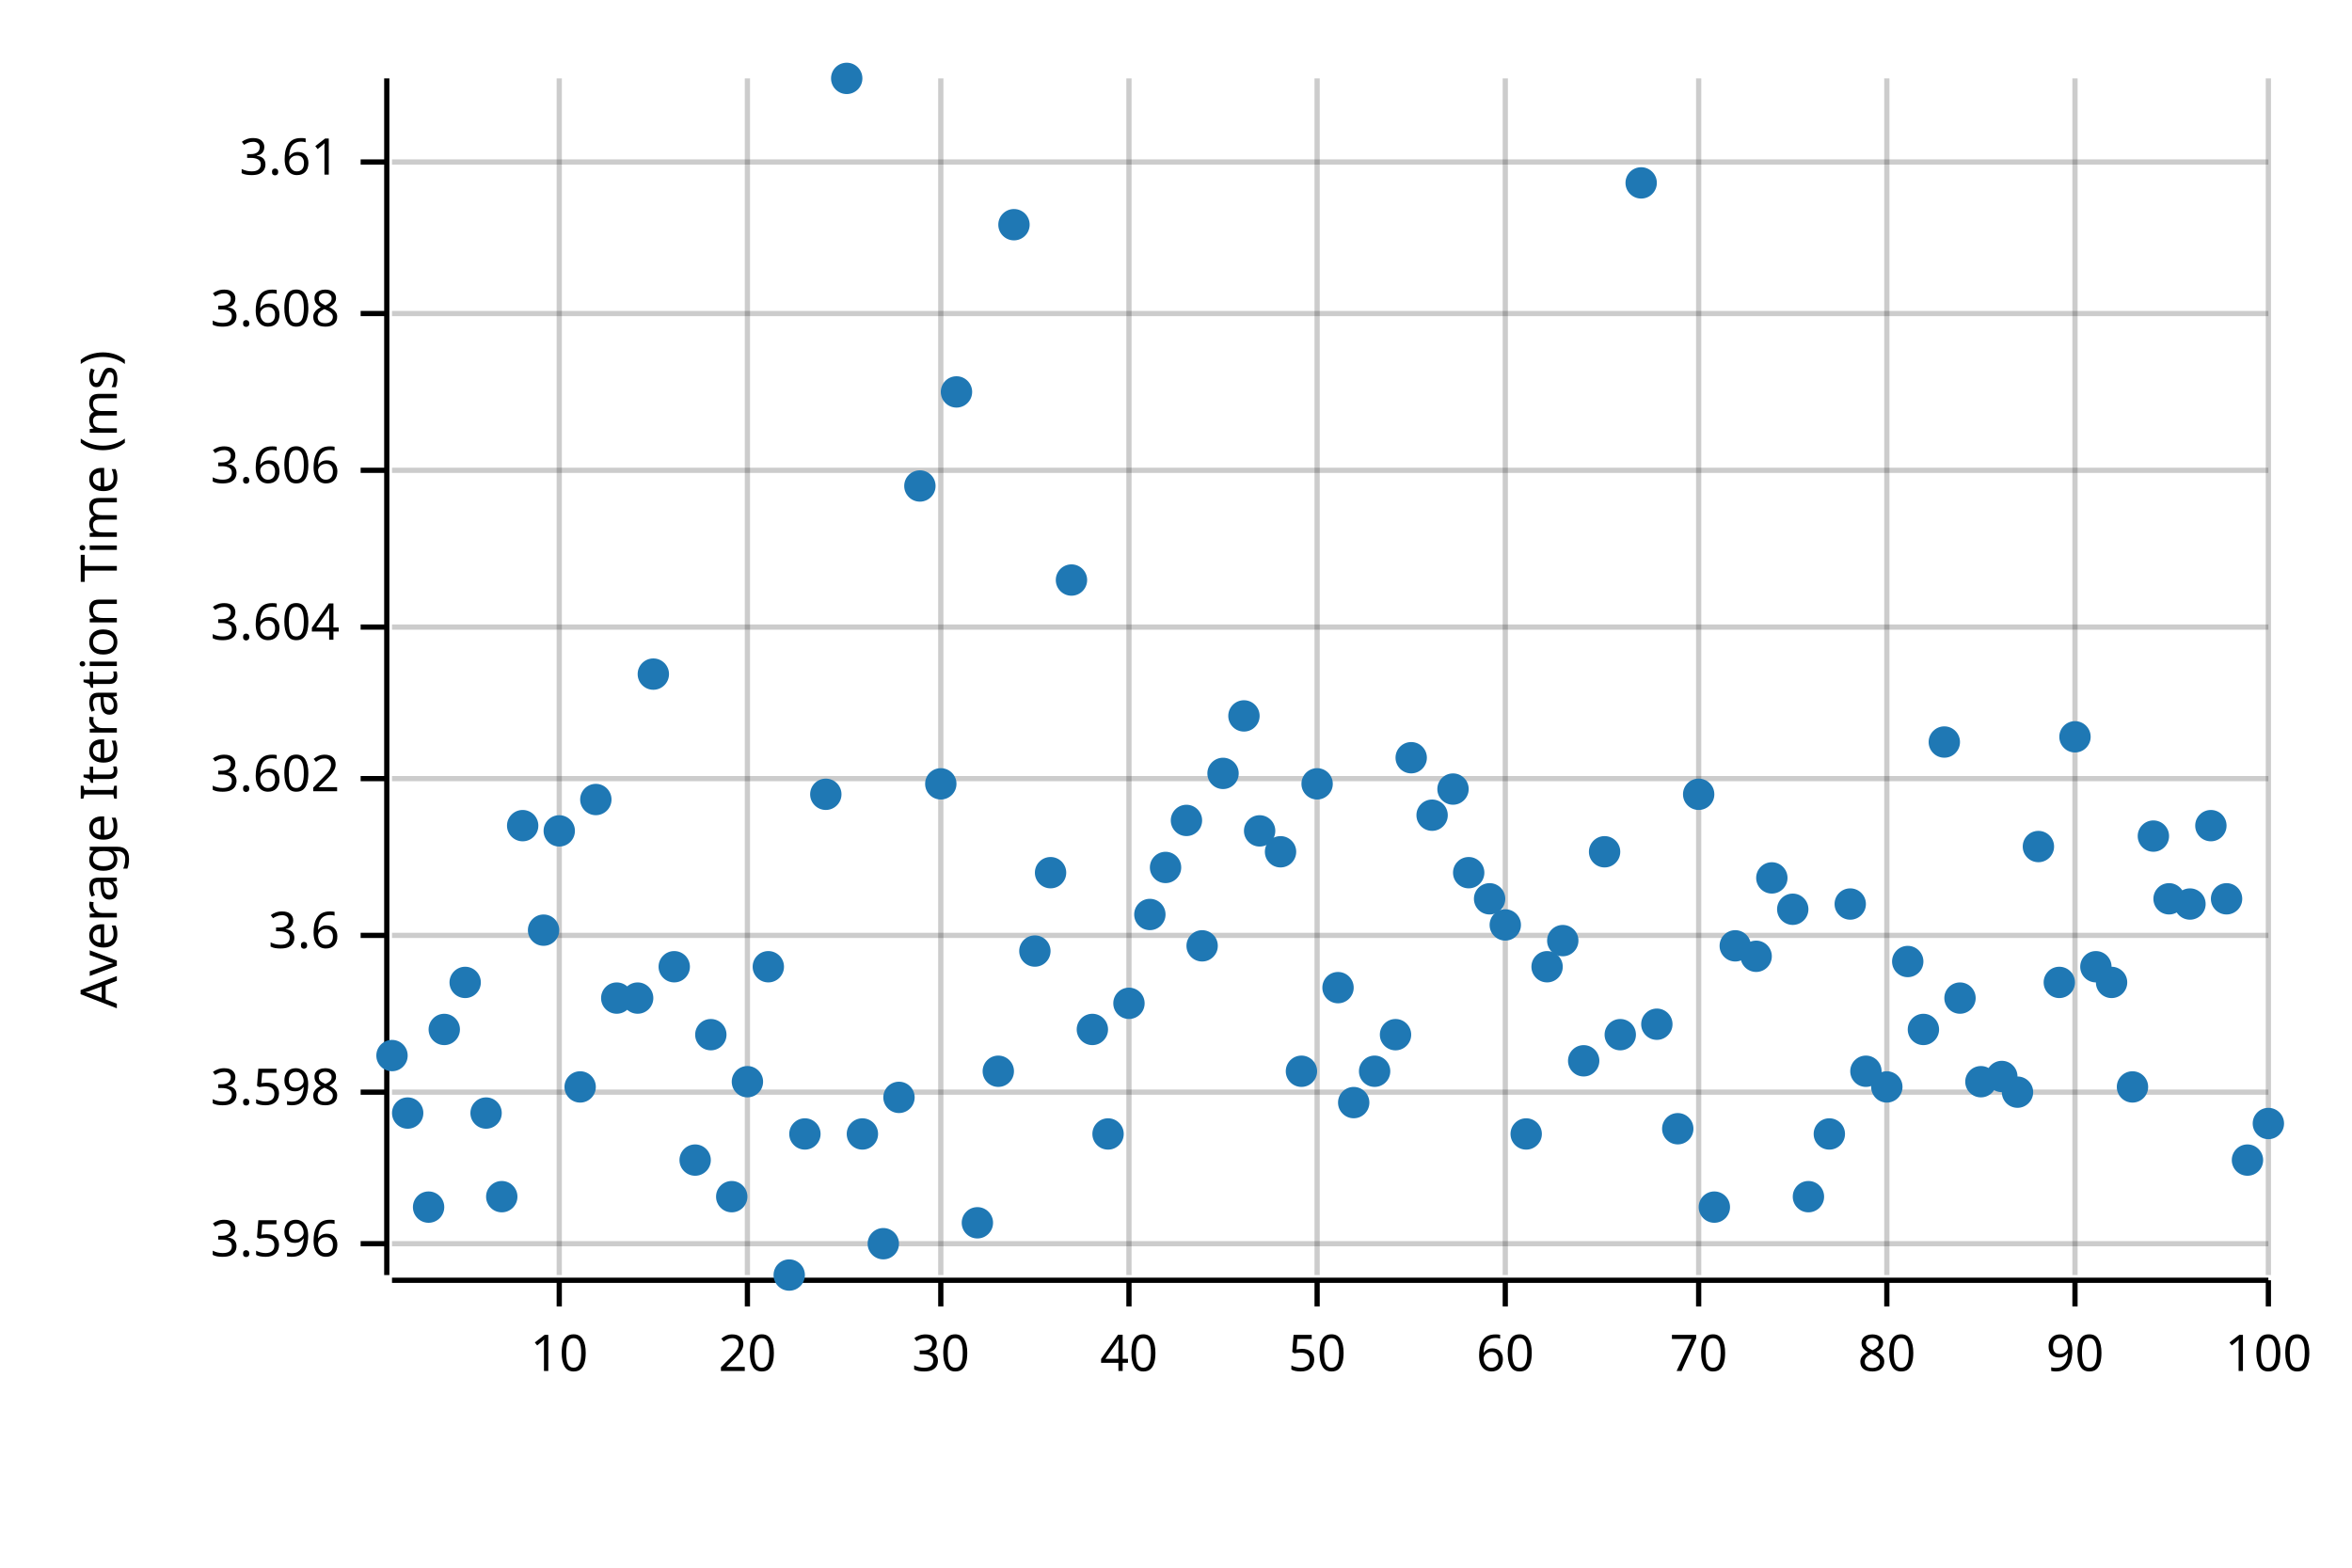
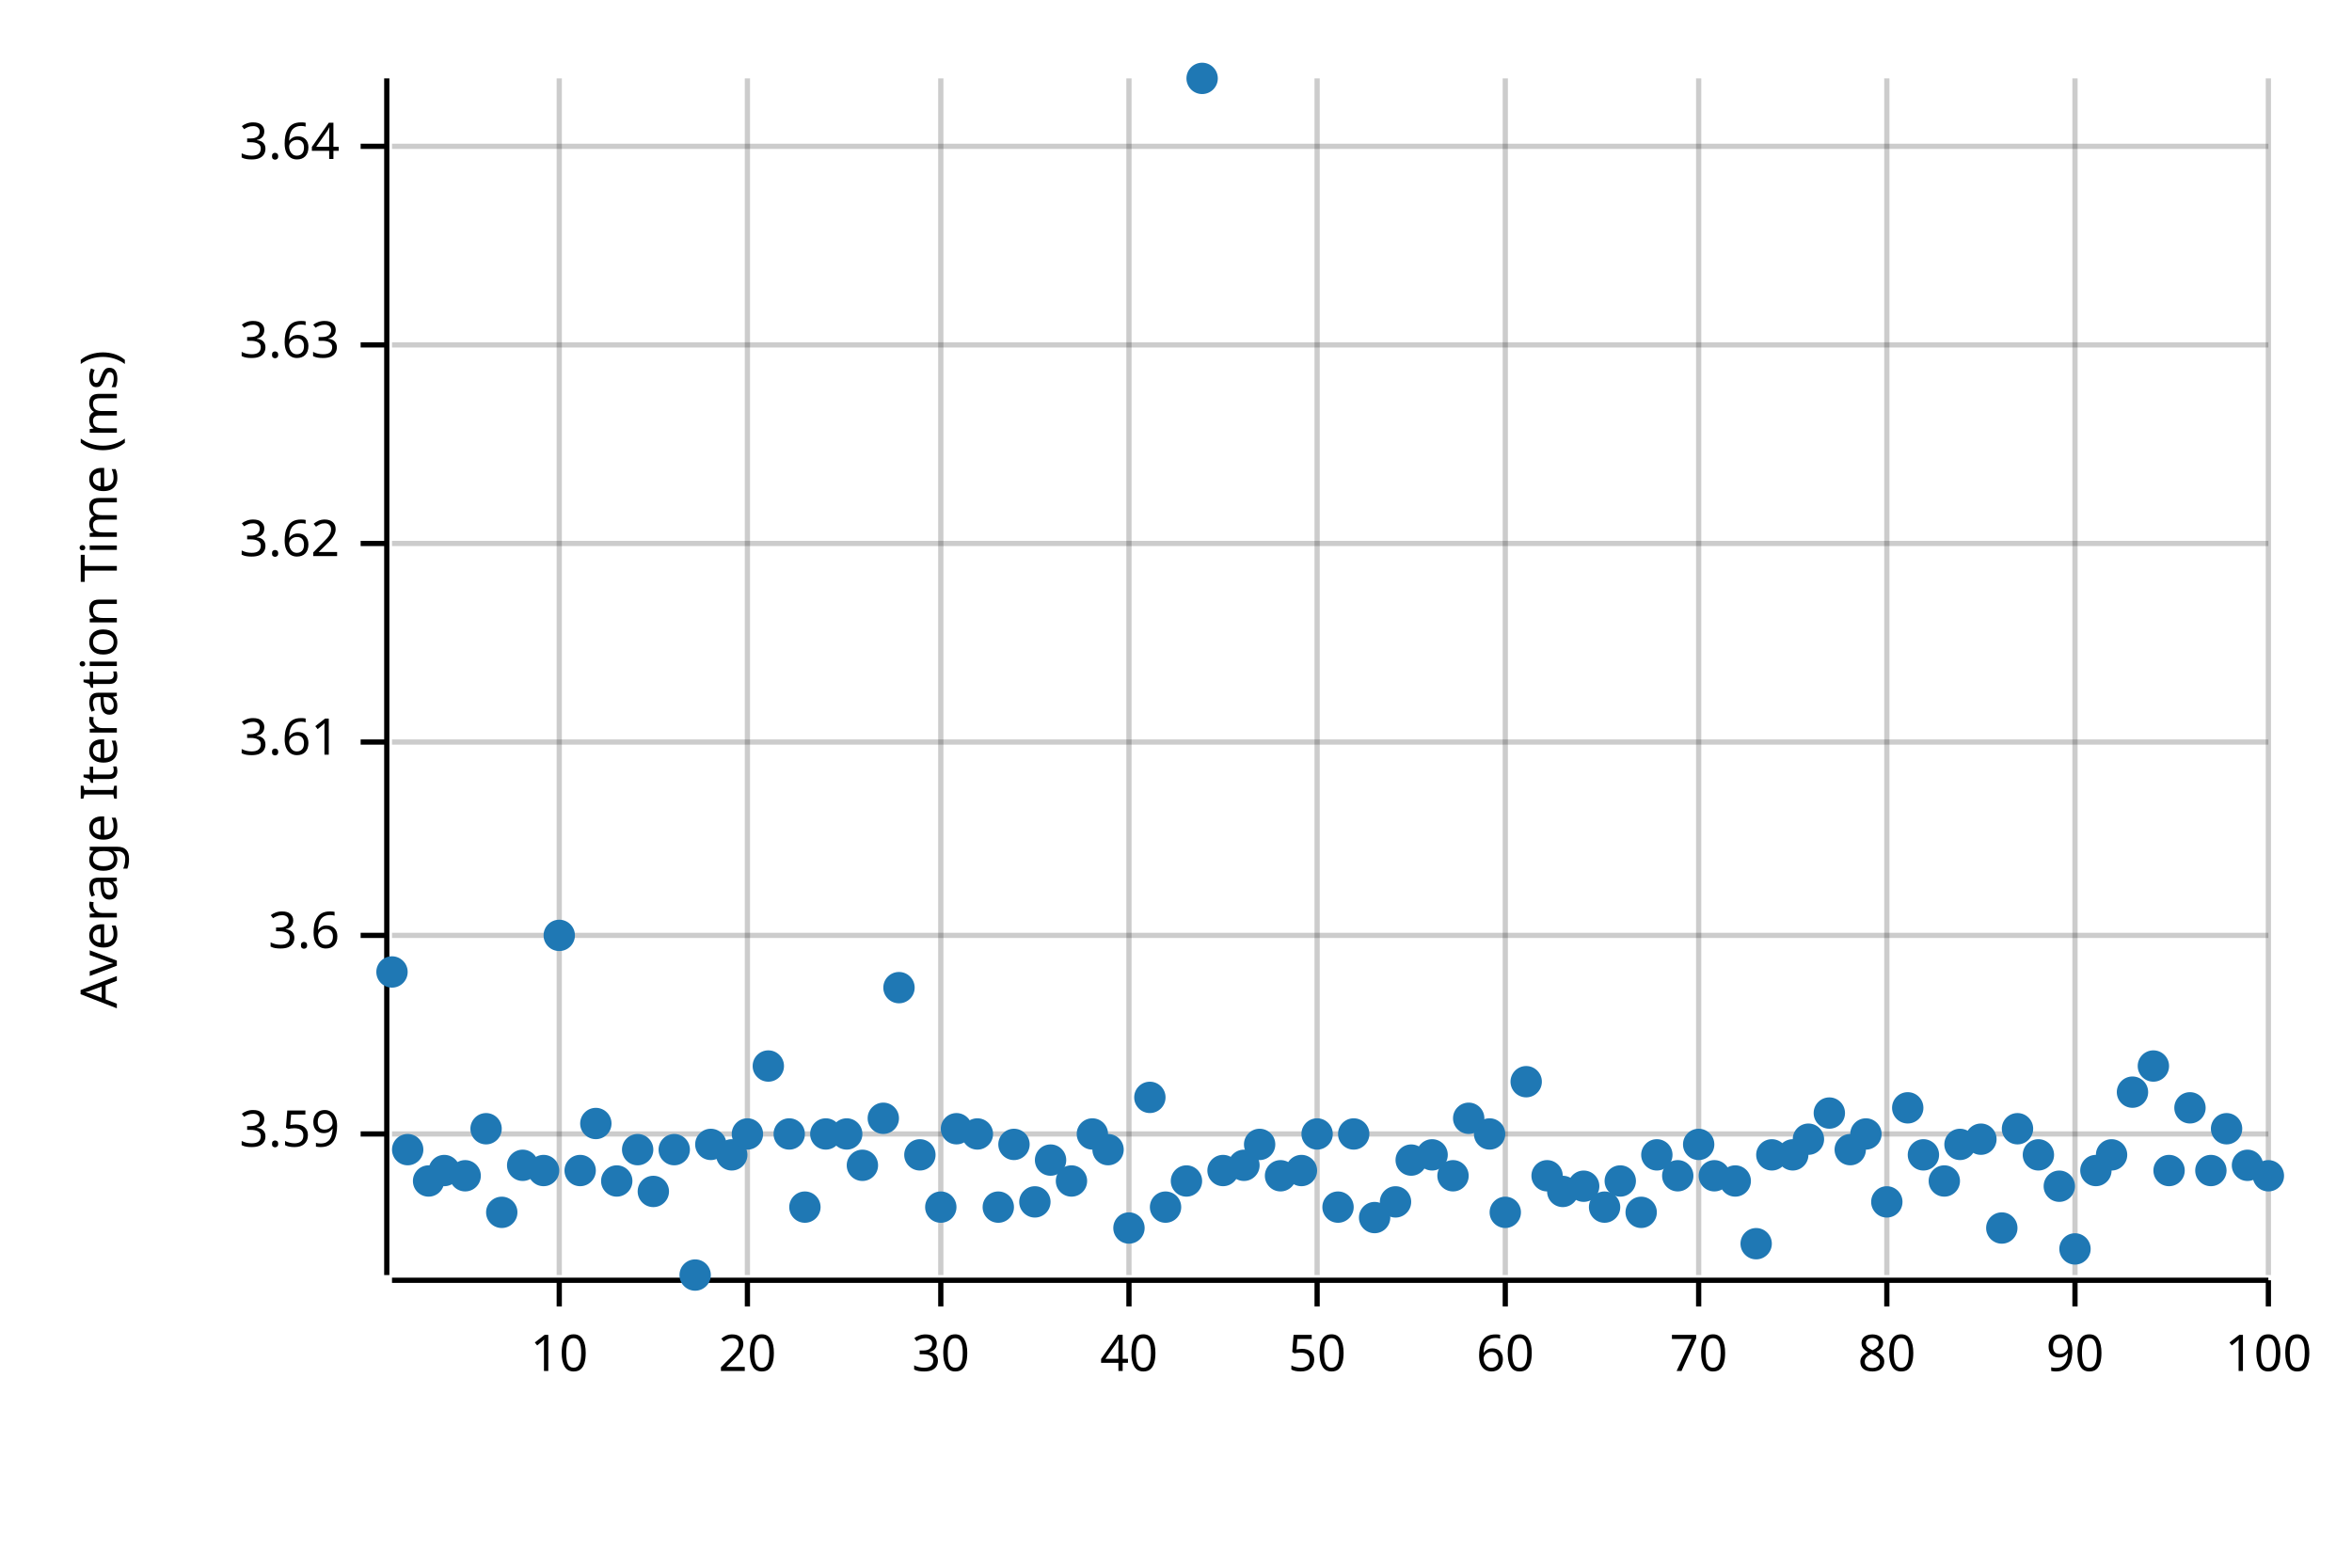
<svg xmlns="http://www.w3.org/2000/svg" width="450" height="300" viewBox="0 0 450 300">
  <text x="15" y="130" dy="0.76em" text-anchor="middle" font-family="sans-serif" font-size="9.677" opacity="1" fill="#000000" transform="rotate(270, 15, 130)">
Average Iteration Time (ms)
</text>
  <line opacity="0.2" stroke="#000000" stroke-width="1" x1="107" y1="244" x2="107" y2="15" />
  <line opacity="0.2" stroke="#000000" stroke-width="1" x1="143" y1="244" x2="143" y2="15" />
  <line opacity="0.2" stroke="#000000" stroke-width="1" x1="180" y1="244" x2="180" y2="15" />
  <line opacity="0.2" stroke="#000000" stroke-width="1" x1="216" y1="244" x2="216" y2="15" />
  <line opacity="0.2" stroke="#000000" stroke-width="1" x1="252" y1="244" x2="252" y2="15" />
  <line opacity="0.2" stroke="#000000" stroke-width="1" x1="288" y1="244" x2="288" y2="15" />
  <line opacity="0.2" stroke="#000000" stroke-width="1" x1="325" y1="244" x2="325" y2="15" />
  <line opacity="0.2" stroke="#000000" stroke-width="1" x1="361" y1="244" x2="361" y2="15" />
  <line opacity="0.2" stroke="#000000" stroke-width="1" x1="397" y1="244" x2="397" y2="15" />
  <line opacity="0.2" stroke="#000000" stroke-width="1" x1="434" y1="244" x2="434" y2="15" />
-   <line opacity="0.2" stroke="#000000" stroke-width="1" x1="75" y1="238" x2="434" y2="238" />
-   <line opacity="0.2" stroke="#000000" stroke-width="1" x1="75" y1="209" x2="434" y2="209" />
+   <line opacity="0.2" stroke="#000000" stroke-width="1" x1="75" y1="217" x2="434" y2="217" />
  <line opacity="0.2" stroke="#000000" stroke-width="1" x1="75" y1="179" x2="434" y2="179" />
-   <line opacity="0.2" stroke="#000000" stroke-width="1" x1="75" y1="149" x2="434" y2="149" />
-   <line opacity="0.2" stroke="#000000" stroke-width="1" x1="75" y1="120" x2="434" y2="120" />
-   <line opacity="0.2" stroke="#000000" stroke-width="1" x1="75" y1="90" x2="434" y2="90" />
-   <line opacity="0.2" stroke="#000000" stroke-width="1" x1="75" y1="60" x2="434" y2="60" />
-   <line opacity="0.2" stroke="#000000" stroke-width="1" x1="75" y1="31" x2="434" y2="31" />
+   <line opacity="0.2" stroke="#000000" stroke-width="1" x1="75" y1="142" x2="434" y2="142" />
+   <line opacity="0.2" stroke="#000000" stroke-width="1" x1="75" y1="104" x2="434" y2="104" />
+   <line opacity="0.2" stroke="#000000" stroke-width="1" x1="75" y1="66" x2="434" y2="66" />
+   <line opacity="0.2" stroke="#000000" stroke-width="1" x1="75" y1="28" x2="434" y2="28" />
  <polyline fill="none" opacity="1" stroke="#000000" stroke-width="1" points="74,15 74,244 " />
-   <text x="65" y="238" dy="0.5ex" text-anchor="end" font-family="sans-serif" font-size="9.677" opacity="1" fill="#000000">
- 3.596
+   <text x="65" y="217" dy="0.5ex" text-anchor="end" font-family="sans-serif" font-size="9.677" opacity="1" fill="#000000">
+ 3.59
</text>
-   <polyline fill="none" opacity="1" stroke="#000000" stroke-width="1" points="69,238 74,238 " />
-   <text x="65" y="209" dy="0.5ex" text-anchor="end" font-family="sans-serif" font-size="9.677" opacity="1" fill="#000000">
- 3.598
- </text>
-   <polyline fill="none" opacity="1" stroke="#000000" stroke-width="1" points="69,209 74,209 " />
+   <polyline fill="none" opacity="1" stroke="#000000" stroke-width="1" points="69,217 74,217 " />
  <text x="65" y="179" dy="0.5ex" text-anchor="end" font-family="sans-serif" font-size="9.677" opacity="1" fill="#000000">
3.6
</text>
  <polyline fill="none" opacity="1" stroke="#000000" stroke-width="1" points="69,179 74,179 " />
-   <text x="65" y="149" dy="0.5ex" text-anchor="end" font-family="sans-serif" font-size="9.677" opacity="1" fill="#000000">
- 3.602
- </text>
-   <polyline fill="none" opacity="1" stroke="#000000" stroke-width="1" points="69,149 74,149 " />
-   <text x="65" y="120" dy="0.5ex" text-anchor="end" font-family="sans-serif" font-size="9.677" opacity="1" fill="#000000">
- 3.604
- </text>
-   <polyline fill="none" opacity="1" stroke="#000000" stroke-width="1" points="69,120 74,120 " />
-   <text x="65" y="90" dy="0.5ex" text-anchor="end" font-family="sans-serif" font-size="9.677" opacity="1" fill="#000000">
- 3.606
- </text>
-   <polyline fill="none" opacity="1" stroke="#000000" stroke-width="1" points="69,90 74,90 " />
-   <text x="65" y="60" dy="0.5ex" text-anchor="end" font-family="sans-serif" font-size="9.677" opacity="1" fill="#000000">
- 3.608
- </text>
-   <polyline fill="none" opacity="1" stroke="#000000" stroke-width="1" points="69,60 74,60 " />
-   <text x="65" y="31" dy="0.5ex" text-anchor="end" font-family="sans-serif" font-size="9.677" opacity="1" fill="#000000">
+   <text x="65" y="142" dy="0.5ex" text-anchor="end" font-family="sans-serif" font-size="9.677" opacity="1" fill="#000000">
3.61
</text>
-   <polyline fill="none" opacity="1" stroke="#000000" stroke-width="1" points="69,31 74,31 " />
+   <polyline fill="none" opacity="1" stroke="#000000" stroke-width="1" points="69,142 74,142 " />
+   <text x="65" y="104" dy="0.5ex" text-anchor="end" font-family="sans-serif" font-size="9.677" opacity="1" fill="#000000">
+ 3.62
+ </text>
+   <polyline fill="none" opacity="1" stroke="#000000" stroke-width="1" points="69,104 74,104 " />
+   <text x="65" y="66" dy="0.5ex" text-anchor="end" font-family="sans-serif" font-size="9.677" opacity="1" fill="#000000">
+ 3.63
+ </text>
+   <polyline fill="none" opacity="1" stroke="#000000" stroke-width="1" points="69,66 74,66 " />
+   <text x="65" y="28" dy="0.5ex" text-anchor="end" font-family="sans-serif" font-size="9.677" opacity="1" fill="#000000">
+ 3.64
+ </text>
+   <polyline fill="none" opacity="1" stroke="#000000" stroke-width="1" points="69,28 74,28 " />
  <polyline fill="none" opacity="1" stroke="#000000" stroke-width="1" points="75,245 434,245 " />
  <text x="107" y="255" dy="0.76em" text-anchor="middle" font-family="sans-serif" font-size="9.677" opacity="1" fill="#000000">
10
</text>
  <polyline fill="none" opacity="1" stroke="#000000" stroke-width="1" points="107,245 107,250 " />
  <text x="143" y="255" dy="0.76em" text-anchor="middle" font-family="sans-serif" font-size="9.677" opacity="1" fill="#000000">
20
</text>
  <polyline fill="none" opacity="1" stroke="#000000" stroke-width="1" points="143,245 143,250 " />
  <text x="180" y="255" dy="0.76em" text-anchor="middle" font-family="sans-serif" font-size="9.677" opacity="1" fill="#000000">
30
</text>
  <polyline fill="none" opacity="1" stroke="#000000" stroke-width="1" points="180,245 180,250 " />
  <text x="216" y="255" dy="0.76em" text-anchor="middle" font-family="sans-serif" font-size="9.677" opacity="1" fill="#000000">
40
</text>
  <polyline fill="none" opacity="1" stroke="#000000" stroke-width="1" points="216,245 216,250 " />
  <text x="252" y="255" dy="0.76em" text-anchor="middle" font-family="sans-serif" font-size="9.677" opacity="1" fill="#000000">
50
</text>
  <polyline fill="none" opacity="1" stroke="#000000" stroke-width="1" points="252,245 252,250 " />
  <text x="288" y="255" dy="0.76em" text-anchor="middle" font-family="sans-serif" font-size="9.677" opacity="1" fill="#000000">
60
</text>
  <polyline fill="none" opacity="1" stroke="#000000" stroke-width="1" points="288,245 288,250 " />
  <text x="325" y="255" dy="0.76em" text-anchor="middle" font-family="sans-serif" font-size="9.677" opacity="1" fill="#000000">
70
</text>
  <polyline fill="none" opacity="1" stroke="#000000" stroke-width="1" points="325,245 325,250 " />
  <text x="361" y="255" dy="0.76em" text-anchor="middle" font-family="sans-serif" font-size="9.677" opacity="1" fill="#000000">
80
</text>
  <polyline fill="none" opacity="1" stroke="#000000" stroke-width="1" points="361,245 361,250 " />
  <text x="397" y="255" dy="0.76em" text-anchor="middle" font-family="sans-serif" font-size="9.677" opacity="1" fill="#000000">
90
</text>
  <polyline fill="none" opacity="1" stroke="#000000" stroke-width="1" points="397,245 397,250 " />
  <text x="434" y="255" dy="0.76em" text-anchor="middle" font-family="sans-serif" font-size="9.677" opacity="1" fill="#000000">
100
</text>
  <polyline fill="none" opacity="1" stroke="#000000" stroke-width="1" points="434,245 434,250 " />
-   <circle cx="75" cy="202" r="3" opacity="1" fill="#1F78B4" stroke="none" stroke-width="1" />
-   <circle cx="78" cy="213" r="3" opacity="1" fill="#1F78B4" stroke="none" stroke-width="1" />
-   <circle cx="82" cy="231" r="3" opacity="1" fill="#1F78B4" stroke="none" stroke-width="1" />
-   <circle cx="85" cy="197" r="3" opacity="1" fill="#1F78B4" stroke="none" stroke-width="1" />
-   <circle cx="89" cy="188" r="3" opacity="1" fill="#1F78B4" stroke="none" stroke-width="1" />
-   <circle cx="93" cy="213" r="3" opacity="1" fill="#1F78B4" stroke="none" stroke-width="1" />
-   <circle cx="96" cy="229" r="3" opacity="1" fill="#1F78B4" stroke="none" stroke-width="1" />
-   <circle cx="100" cy="158" r="3" opacity="1" fill="#1F78B4" stroke="none" stroke-width="1" />
-   <circle cx="104" cy="178" r="3" opacity="1" fill="#1F78B4" stroke="none" stroke-width="1" />
-   <circle cx="107" cy="159" r="3" opacity="1" fill="#1F78B4" stroke="none" stroke-width="1" />
-   <circle cx="111" cy="208" r="3" opacity="1" fill="#1F78B4" stroke="none" stroke-width="1" />
-   <circle cx="114" cy="153" r="3" opacity="1" fill="#1F78B4" stroke="none" stroke-width="1" />
-   <circle cx="118" cy="191" r="3" opacity="1" fill="#1F78B4" stroke="none" stroke-width="1" />
-   <circle cx="122" cy="191" r="3" opacity="1" fill="#1F78B4" stroke="none" stroke-width="1" />
-   <circle cx="125" cy="129" r="3" opacity="1" fill="#1F78B4" stroke="none" stroke-width="1" />
-   <circle cx="129" cy="185" r="3" opacity="1" fill="#1F78B4" stroke="none" stroke-width="1" />
-   <circle cx="133" cy="222" r="3" opacity="1" fill="#1F78B4" stroke="none" stroke-width="1" />
-   <circle cx="136" cy="198" r="3" opacity="1" fill="#1F78B4" stroke="none" stroke-width="1" />
-   <circle cx="140" cy="229" r="3" opacity="1" fill="#1F78B4" stroke="none" stroke-width="1" />
-   <circle cx="143" cy="207" r="3" opacity="1" fill="#1F78B4" stroke="none" stroke-width="1" />
-   <circle cx="147" cy="185" r="3" opacity="1" fill="#1F78B4" stroke="none" stroke-width="1" />
-   <circle cx="151" cy="244" r="3" opacity="1" fill="#1F78B4" stroke="none" stroke-width="1" />
-   <circle cx="154" cy="217" r="3" opacity="1" fill="#1F78B4" stroke="none" stroke-width="1" />
-   <circle cx="158" cy="152" r="3" opacity="1" fill="#1F78B4" stroke="none" stroke-width="1" />
-   <circle cx="162" cy="15" r="3" opacity="1" fill="#1F78B4" stroke="none" stroke-width="1" />
-   <circle cx="165" cy="217" r="3" opacity="1" fill="#1F78B4" stroke="none" stroke-width="1" />
-   <circle cx="169" cy="238" r="3" opacity="1" fill="#1F78B4" stroke="none" stroke-width="1" />
-   <circle cx="172" cy="210" r="3" opacity="1" fill="#1F78B4" stroke="none" stroke-width="1" />
-   <circle cx="176" cy="93" r="3" opacity="1" fill="#1F78B4" stroke="none" stroke-width="1" />
-   <circle cx="180" cy="150" r="3" opacity="1" fill="#1F78B4" stroke="none" stroke-width="1" />
-   <circle cx="183" cy="75" r="3" opacity="1" fill="#1F78B4" stroke="none" stroke-width="1" />
-   <circle cx="187" cy="234" r="3" opacity="1" fill="#1F78B4" stroke="none" stroke-width="1" />
-   <circle cx="191" cy="205" r="3" opacity="1" fill="#1F78B4" stroke="none" stroke-width="1" />
-   <circle cx="194" cy="43" r="3" opacity="1" fill="#1F78B4" stroke="none" stroke-width="1" />
-   <circle cx="198" cy="182" r="3" opacity="1" fill="#1F78B4" stroke="none" stroke-width="1" />
-   <circle cx="201" cy="167" r="3" opacity="1" fill="#1F78B4" stroke="none" stroke-width="1" />
-   <circle cx="205" cy="111" r="3" opacity="1" fill="#1F78B4" stroke="none" stroke-width="1" />
-   <circle cx="209" cy="197" r="3" opacity="1" fill="#1F78B4" stroke="none" stroke-width="1" />
-   <circle cx="212" cy="217" r="3" opacity="1" fill="#1F78B4" stroke="none" stroke-width="1" />
-   <circle cx="216" cy="192" r="3" opacity="1" fill="#1F78B4" stroke="none" stroke-width="1" />
-   <circle cx="220" cy="175" r="3" opacity="1" fill="#1F78B4" stroke="none" stroke-width="1" />
-   <circle cx="223" cy="166" r="3" opacity="1" fill="#1F78B4" stroke="none" stroke-width="1" />
-   <circle cx="227" cy="157" r="3" opacity="1" fill="#1F78B4" stroke="none" stroke-width="1" />
-   <circle cx="230" cy="181" r="3" opacity="1" fill="#1F78B4" stroke="none" stroke-width="1" />
-   <circle cx="234" cy="148" r="3" opacity="1" fill="#1F78B4" stroke="none" stroke-width="1" />
-   <circle cx="238" cy="137" r="3" opacity="1" fill="#1F78B4" stroke="none" stroke-width="1" />
-   <circle cx="241" cy="159" r="3" opacity="1" fill="#1F78B4" stroke="none" stroke-width="1" />
-   <circle cx="245" cy="163" r="3" opacity="1" fill="#1F78B4" stroke="none" stroke-width="1" />
-   <circle cx="249" cy="205" r="3" opacity="1" fill="#1F78B4" stroke="none" stroke-width="1" />
-   <circle cx="252" cy="150" r="3" opacity="1" fill="#1F78B4" stroke="none" stroke-width="1" />
-   <circle cx="256" cy="189" r="3" opacity="1" fill="#1F78B4" stroke="none" stroke-width="1" />
-   <circle cx="259" cy="211" r="3" opacity="1" fill="#1F78B4" stroke="none" stroke-width="1" />
-   <circle cx="263" cy="205" r="3" opacity="1" fill="#1F78B4" stroke="none" stroke-width="1" />
-   <circle cx="267" cy="198" r="3" opacity="1" fill="#1F78B4" stroke="none" stroke-width="1" />
-   <circle cx="270" cy="145" r="3" opacity="1" fill="#1F78B4" stroke="none" stroke-width="1" />
-   <circle cx="274" cy="156" r="3" opacity="1" fill="#1F78B4" stroke="none" stroke-width="1" />
-   <circle cx="278" cy="151" r="3" opacity="1" fill="#1F78B4" stroke="none" stroke-width="1" />
-   <circle cx="281" cy="167" r="3" opacity="1" fill="#1F78B4" stroke="none" stroke-width="1" />
-   <circle cx="285" cy="172" r="3" opacity="1" fill="#1F78B4" stroke="none" stroke-width="1" />
-   <circle cx="288" cy="177" r="3" opacity="1" fill="#1F78B4" stroke="none" stroke-width="1" />
-   <circle cx="292" cy="217" r="3" opacity="1" fill="#1F78B4" stroke="none" stroke-width="1" />
-   <circle cx="296" cy="185" r="3" opacity="1" fill="#1F78B4" stroke="none" stroke-width="1" />
-   <circle cx="299" cy="180" r="3" opacity="1" fill="#1F78B4" stroke="none" stroke-width="1" />
-   <circle cx="303" cy="203" r="3" opacity="1" fill="#1F78B4" stroke="none" stroke-width="1" />
-   <circle cx="307" cy="163" r="3" opacity="1" fill="#1F78B4" stroke="none" stroke-width="1" />
-   <circle cx="310" cy="198" r="3" opacity="1" fill="#1F78B4" stroke="none" stroke-width="1" />
-   <circle cx="314" cy="35" r="3" opacity="1" fill="#1F78B4" stroke="none" stroke-width="1" />
-   <circle cx="317" cy="196" r="3" opacity="1" fill="#1F78B4" stroke="none" stroke-width="1" />
-   <circle cx="321" cy="216" r="3" opacity="1" fill="#1F78B4" stroke="none" stroke-width="1" />
-   <circle cx="325" cy="152" r="3" opacity="1" fill="#1F78B4" stroke="none" stroke-width="1" />
-   <circle cx="328" cy="231" r="3" opacity="1" fill="#1F78B4" stroke="none" stroke-width="1" />
-   <circle cx="332" cy="181" r="3" opacity="1" fill="#1F78B4" stroke="none" stroke-width="1" />
-   <circle cx="336" cy="183" r="3" opacity="1" fill="#1F78B4" stroke="none" stroke-width="1" />
-   <circle cx="339" cy="168" r="3" opacity="1" fill="#1F78B4" stroke="none" stroke-width="1" />
-   <circle cx="343" cy="174" r="3" opacity="1" fill="#1F78B4" stroke="none" stroke-width="1" />
-   <circle cx="346" cy="229" r="3" opacity="1" fill="#1F78B4" stroke="none" stroke-width="1" />
-   <circle cx="350" cy="217" r="3" opacity="1" fill="#1F78B4" stroke="none" stroke-width="1" />
-   <circle cx="354" cy="173" r="3" opacity="1" fill="#1F78B4" stroke="none" stroke-width="1" />
-   <circle cx="357" cy="205" r="3" opacity="1" fill="#1F78B4" stroke="none" stroke-width="1" />
-   <circle cx="361" cy="208" r="3" opacity="1" fill="#1F78B4" stroke="none" stroke-width="1" />
-   <circle cx="365" cy="184" r="3" opacity="1" fill="#1F78B4" stroke="none" stroke-width="1" />
-   <circle cx="368" cy="197" r="3" opacity="1" fill="#1F78B4" stroke="none" stroke-width="1" />
-   <circle cx="372" cy="142" r="3" opacity="1" fill="#1F78B4" stroke="none" stroke-width="1" />
-   <circle cx="375" cy="191" r="3" opacity="1" fill="#1F78B4" stroke="none" stroke-width="1" />
-   <circle cx="379" cy="207" r="3" opacity="1" fill="#1F78B4" stroke="none" stroke-width="1" />
-   <circle cx="383" cy="206" r="3" opacity="1" fill="#1F78B4" stroke="none" stroke-width="1" />
-   <circle cx="386" cy="209" r="3" opacity="1" fill="#1F78B4" stroke="none" stroke-width="1" />
-   <circle cx="390" cy="162" r="3" opacity="1" fill="#1F78B4" stroke="none" stroke-width="1" />
-   <circle cx="394" cy="188" r="3" opacity="1" fill="#1F78B4" stroke="none" stroke-width="1" />
-   <circle cx="397" cy="141" r="3" opacity="1" fill="#1F78B4" stroke="none" stroke-width="1" />
-   <circle cx="401" cy="185" r="3" opacity="1" fill="#1F78B4" stroke="none" stroke-width="1" />
-   <circle cx="404" cy="188" r="3" opacity="1" fill="#1F78B4" stroke="none" stroke-width="1" />
-   <circle cx="408" cy="208" r="3" opacity="1" fill="#1F78B4" stroke="none" stroke-width="1" />
-   <circle cx="412" cy="160" r="3" opacity="1" fill="#1F78B4" stroke="none" stroke-width="1" />
-   <circle cx="415" cy="172" r="3" opacity="1" fill="#1F78B4" stroke="none" stroke-width="1" />
-   <circle cx="419" cy="173" r="3" opacity="1" fill="#1F78B4" stroke="none" stroke-width="1" />
-   <circle cx="423" cy="158" r="3" opacity="1" fill="#1F78B4" stroke="none" stroke-width="1" />
-   <circle cx="426" cy="172" r="3" opacity="1" fill="#1F78B4" stroke="none" stroke-width="1" />
-   <circle cx="430" cy="222" r="3" opacity="1" fill="#1F78B4" stroke="none" stroke-width="1" />
-   <circle cx="434" cy="215" r="3" opacity="1" fill="#1F78B4" stroke="none" stroke-width="1" />
+   <circle cx="75" cy="186" r="3" opacity="1" fill="#1F78B4" stroke="none" stroke-width="1" />
+   <circle cx="78" cy="220" r="3" opacity="1" fill="#1F78B4" stroke="none" stroke-width="1" />
+   <circle cx="82" cy="226" r="3" opacity="1" fill="#1F78B4" stroke="none" stroke-width="1" />
+   <circle cx="85" cy="224" r="3" opacity="1" fill="#1F78B4" stroke="none" stroke-width="1" />
+   <circle cx="89" cy="225" r="3" opacity="1" fill="#1F78B4" stroke="none" stroke-width="1" />
+   <circle cx="93" cy="216" r="3" opacity="1" fill="#1F78B4" stroke="none" stroke-width="1" />
+   <circle cx="96" cy="232" r="3" opacity="1" fill="#1F78B4" stroke="none" stroke-width="1" />
+   <circle cx="100" cy="223" r="3" opacity="1" fill="#1F78B4" stroke="none" stroke-width="1" />
+   <circle cx="104" cy="224" r="3" opacity="1" fill="#1F78B4" stroke="none" stroke-width="1" />
+   <circle cx="107" cy="179" r="3" opacity="1" fill="#1F78B4" stroke="none" stroke-width="1" />
+   <circle cx="111" cy="224" r="3" opacity="1" fill="#1F78B4" stroke="none" stroke-width="1" />
+   <circle cx="114" cy="215" r="3" opacity="1" fill="#1F78B4" stroke="none" stroke-width="1" />
+   <circle cx="118" cy="226" r="3" opacity="1" fill="#1F78B4" stroke="none" stroke-width="1" />
+   <circle cx="122" cy="220" r="3" opacity="1" fill="#1F78B4" stroke="none" stroke-width="1" />
+   <circle cx="125" cy="228" r="3" opacity="1" fill="#1F78B4" stroke="none" stroke-width="1" />
+   <circle cx="129" cy="220" r="3" opacity="1" fill="#1F78B4" stroke="none" stroke-width="1" />
+   <circle cx="133" cy="244" r="3" opacity="1" fill="#1F78B4" stroke="none" stroke-width="1" />
+   <circle cx="136" cy="219" r="3" opacity="1" fill="#1F78B4" stroke="none" stroke-width="1" />
+   <circle cx="140" cy="221" r="3" opacity="1" fill="#1F78B4" stroke="none" stroke-width="1" />
+   <circle cx="143" cy="217" r="3" opacity="1" fill="#1F78B4" stroke="none" stroke-width="1" />
+   <circle cx="147" cy="204" r="3" opacity="1" fill="#1F78B4" stroke="none" stroke-width="1" />
+   <circle cx="151" cy="217" r="3" opacity="1" fill="#1F78B4" stroke="none" stroke-width="1" />
+   <circle cx="154" cy="231" r="3" opacity="1" fill="#1F78B4" stroke="none" stroke-width="1" />
+   <circle cx="158" cy="217" r="3" opacity="1" fill="#1F78B4" stroke="none" stroke-width="1" />
+   <circle cx="162" cy="217" r="3" opacity="1" fill="#1F78B4" stroke="none" stroke-width="1" />
+   <circle cx="165" cy="223" r="3" opacity="1" fill="#1F78B4" stroke="none" stroke-width="1" />
+   <circle cx="169" cy="214" r="3" opacity="1" fill="#1F78B4" stroke="none" stroke-width="1" />
+   <circle cx="172" cy="189" r="3" opacity="1" fill="#1F78B4" stroke="none" stroke-width="1" />
+   <circle cx="176" cy="221" r="3" opacity="1" fill="#1F78B4" stroke="none" stroke-width="1" />
+   <circle cx="180" cy="231" r="3" opacity="1" fill="#1F78B4" stroke="none" stroke-width="1" />
+   <circle cx="183" cy="216" r="3" opacity="1" fill="#1F78B4" stroke="none" stroke-width="1" />
+   <circle cx="187" cy="217" r="3" opacity="1" fill="#1F78B4" stroke="none" stroke-width="1" />
+   <circle cx="191" cy="231" r="3" opacity="1" fill="#1F78B4" stroke="none" stroke-width="1" />
+   <circle cx="194" cy="219" r="3" opacity="1" fill="#1F78B4" stroke="none" stroke-width="1" />
+   <circle cx="198" cy="230" r="3" opacity="1" fill="#1F78B4" stroke="none" stroke-width="1" />
+   <circle cx="201" cy="222" r="3" opacity="1" fill="#1F78B4" stroke="none" stroke-width="1" />
+   <circle cx="205" cy="226" r="3" opacity="1" fill="#1F78B4" stroke="none" stroke-width="1" />
+   <circle cx="209" cy="217" r="3" opacity="1" fill="#1F78B4" stroke="none" stroke-width="1" />
+   <circle cx="212" cy="220" r="3" opacity="1" fill="#1F78B4" stroke="none" stroke-width="1" />
+   <circle cx="216" cy="235" r="3" opacity="1" fill="#1F78B4" stroke="none" stroke-width="1" />
+   <circle cx="220" cy="210" r="3" opacity="1" fill="#1F78B4" stroke="none" stroke-width="1" />
+   <circle cx="223" cy="231" r="3" opacity="1" fill="#1F78B4" stroke="none" stroke-width="1" />
+   <circle cx="227" cy="226" r="3" opacity="1" fill="#1F78B4" stroke="none" stroke-width="1" />
+   <circle cx="230" cy="15" r="3" opacity="1" fill="#1F78B4" stroke="none" stroke-width="1" />
+   <circle cx="234" cy="224" r="3" opacity="1" fill="#1F78B4" stroke="none" stroke-width="1" />
+   <circle cx="238" cy="223" r="3" opacity="1" fill="#1F78B4" stroke="none" stroke-width="1" />
+   <circle cx="241" cy="219" r="3" opacity="1" fill="#1F78B4" stroke="none" stroke-width="1" />
+   <circle cx="245" cy="225" r="3" opacity="1" fill="#1F78B4" stroke="none" stroke-width="1" />
+   <circle cx="249" cy="224" r="3" opacity="1" fill="#1F78B4" stroke="none" stroke-width="1" />
+   <circle cx="252" cy="217" r="3" opacity="1" fill="#1F78B4" stroke="none" stroke-width="1" />
+   <circle cx="256" cy="231" r="3" opacity="1" fill="#1F78B4" stroke="none" stroke-width="1" />
+   <circle cx="259" cy="217" r="3" opacity="1" fill="#1F78B4" stroke="none" stroke-width="1" />
+   <circle cx="263" cy="233" r="3" opacity="1" fill="#1F78B4" stroke="none" stroke-width="1" />
+   <circle cx="267" cy="230" r="3" opacity="1" fill="#1F78B4" stroke="none" stroke-width="1" />
+   <circle cx="270" cy="222" r="3" opacity="1" fill="#1F78B4" stroke="none" stroke-width="1" />
+   <circle cx="274" cy="221" r="3" opacity="1" fill="#1F78B4" stroke="none" stroke-width="1" />
+   <circle cx="278" cy="225" r="3" opacity="1" fill="#1F78B4" stroke="none" stroke-width="1" />
+   <circle cx="281" cy="214" r="3" opacity="1" fill="#1F78B4" stroke="none" stroke-width="1" />
+   <circle cx="285" cy="217" r="3" opacity="1" fill="#1F78B4" stroke="none" stroke-width="1" />
+   <circle cx="288" cy="232" r="3" opacity="1" fill="#1F78B4" stroke="none" stroke-width="1" />
+   <circle cx="292" cy="207" r="3" opacity="1" fill="#1F78B4" stroke="none" stroke-width="1" />
+   <circle cx="296" cy="225" r="3" opacity="1" fill="#1F78B4" stroke="none" stroke-width="1" />
+   <circle cx="299" cy="228" r="3" opacity="1" fill="#1F78B4" stroke="none" stroke-width="1" />
+   <circle cx="303" cy="227" r="3" opacity="1" fill="#1F78B4" stroke="none" stroke-width="1" />
+   <circle cx="307" cy="231" r="3" opacity="1" fill="#1F78B4" stroke="none" stroke-width="1" />
+   <circle cx="310" cy="226" r="3" opacity="1" fill="#1F78B4" stroke="none" stroke-width="1" />
+   <circle cx="314" cy="232" r="3" opacity="1" fill="#1F78B4" stroke="none" stroke-width="1" />
+   <circle cx="317" cy="221" r="3" opacity="1" fill="#1F78B4" stroke="none" stroke-width="1" />
+   <circle cx="321" cy="225" r="3" opacity="1" fill="#1F78B4" stroke="none" stroke-width="1" />
+   <circle cx="325" cy="219" r="3" opacity="1" fill="#1F78B4" stroke="none" stroke-width="1" />
+   <circle cx="328" cy="225" r="3" opacity="1" fill="#1F78B4" stroke="none" stroke-width="1" />
+   <circle cx="332" cy="226" r="3" opacity="1" fill="#1F78B4" stroke="none" stroke-width="1" />
+   <circle cx="336" cy="238" r="3" opacity="1" fill="#1F78B4" stroke="none" stroke-width="1" />
+   <circle cx="339" cy="221" r="3" opacity="1" fill="#1F78B4" stroke="none" stroke-width="1" />
+   <circle cx="343" cy="221" r="3" opacity="1" fill="#1F78B4" stroke="none" stroke-width="1" />
+   <circle cx="346" cy="218" r="3" opacity="1" fill="#1F78B4" stroke="none" stroke-width="1" />
+   <circle cx="350" cy="213" r="3" opacity="1" fill="#1F78B4" stroke="none" stroke-width="1" />
+   <circle cx="354" cy="220" r="3" opacity="1" fill="#1F78B4" stroke="none" stroke-width="1" />
+   <circle cx="357" cy="217" r="3" opacity="1" fill="#1F78B4" stroke="none" stroke-width="1" />
+   <circle cx="361" cy="230" r="3" opacity="1" fill="#1F78B4" stroke="none" stroke-width="1" />
+   <circle cx="365" cy="212" r="3" opacity="1" fill="#1F78B4" stroke="none" stroke-width="1" />
+   <circle cx="368" cy="221" r="3" opacity="1" fill="#1F78B4" stroke="none" stroke-width="1" />
+   <circle cx="372" cy="226" r="3" opacity="1" fill="#1F78B4" stroke="none" stroke-width="1" />
+   <circle cx="375" cy="219" r="3" opacity="1" fill="#1F78B4" stroke="none" stroke-width="1" />
+   <circle cx="379" cy="218" r="3" opacity="1" fill="#1F78B4" stroke="none" stroke-width="1" />
+   <circle cx="383" cy="235" r="3" opacity="1" fill="#1F78B4" stroke="none" stroke-width="1" />
+   <circle cx="386" cy="216" r="3" opacity="1" fill="#1F78B4" stroke="none" stroke-width="1" />
+   <circle cx="390" cy="221" r="3" opacity="1" fill="#1F78B4" stroke="none" stroke-width="1" />
+   <circle cx="394" cy="227" r="3" opacity="1" fill="#1F78B4" stroke="none" stroke-width="1" />
+   <circle cx="397" cy="239" r="3" opacity="1" fill="#1F78B4" stroke="none" stroke-width="1" />
+   <circle cx="401" cy="224" r="3" opacity="1" fill="#1F78B4" stroke="none" stroke-width="1" />
+   <circle cx="404" cy="221" r="3" opacity="1" fill="#1F78B4" stroke="none" stroke-width="1" />
+   <circle cx="408" cy="209" r="3" opacity="1" fill="#1F78B4" stroke="none" stroke-width="1" />
+   <circle cx="412" cy="204" r="3" opacity="1" fill="#1F78B4" stroke="none" stroke-width="1" />
+   <circle cx="415" cy="224" r="3" opacity="1" fill="#1F78B4" stroke="none" stroke-width="1" />
+   <circle cx="419" cy="212" r="3" opacity="1" fill="#1F78B4" stroke="none" stroke-width="1" />
+   <circle cx="423" cy="224" r="3" opacity="1" fill="#1F78B4" stroke="none" stroke-width="1" />
+   <circle cx="426" cy="216" r="3" opacity="1" fill="#1F78B4" stroke="none" stroke-width="1" />
+   <circle cx="430" cy="223" r="3" opacity="1" fill="#1F78B4" stroke="none" stroke-width="1" />
+   <circle cx="434" cy="225" r="3" opacity="1" fill="#1F78B4" stroke="none" stroke-width="1" />
</svg>
